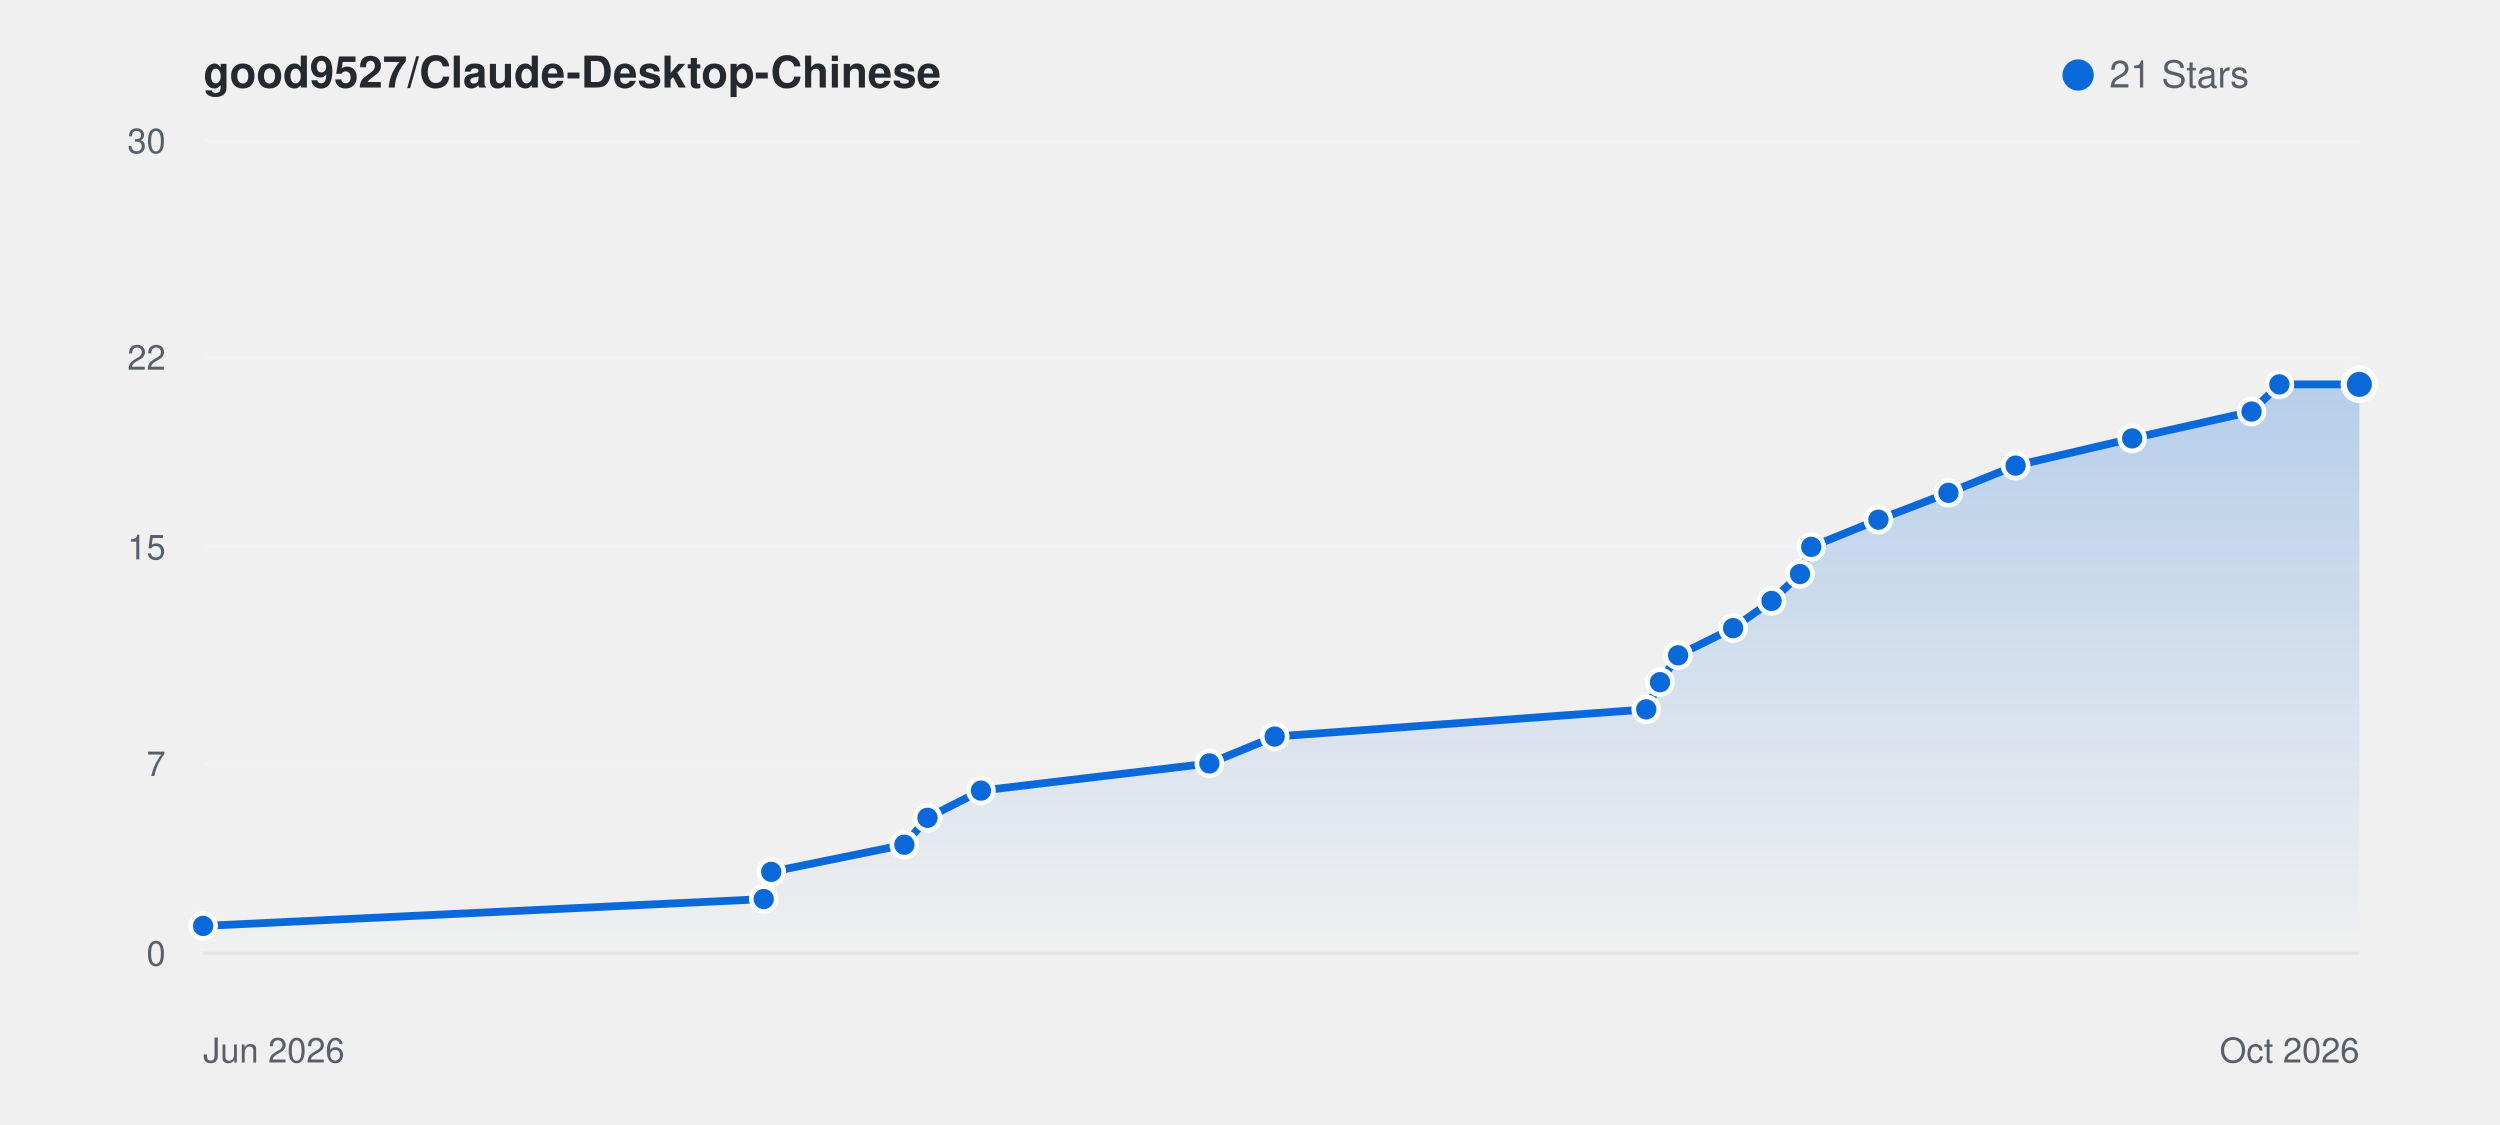
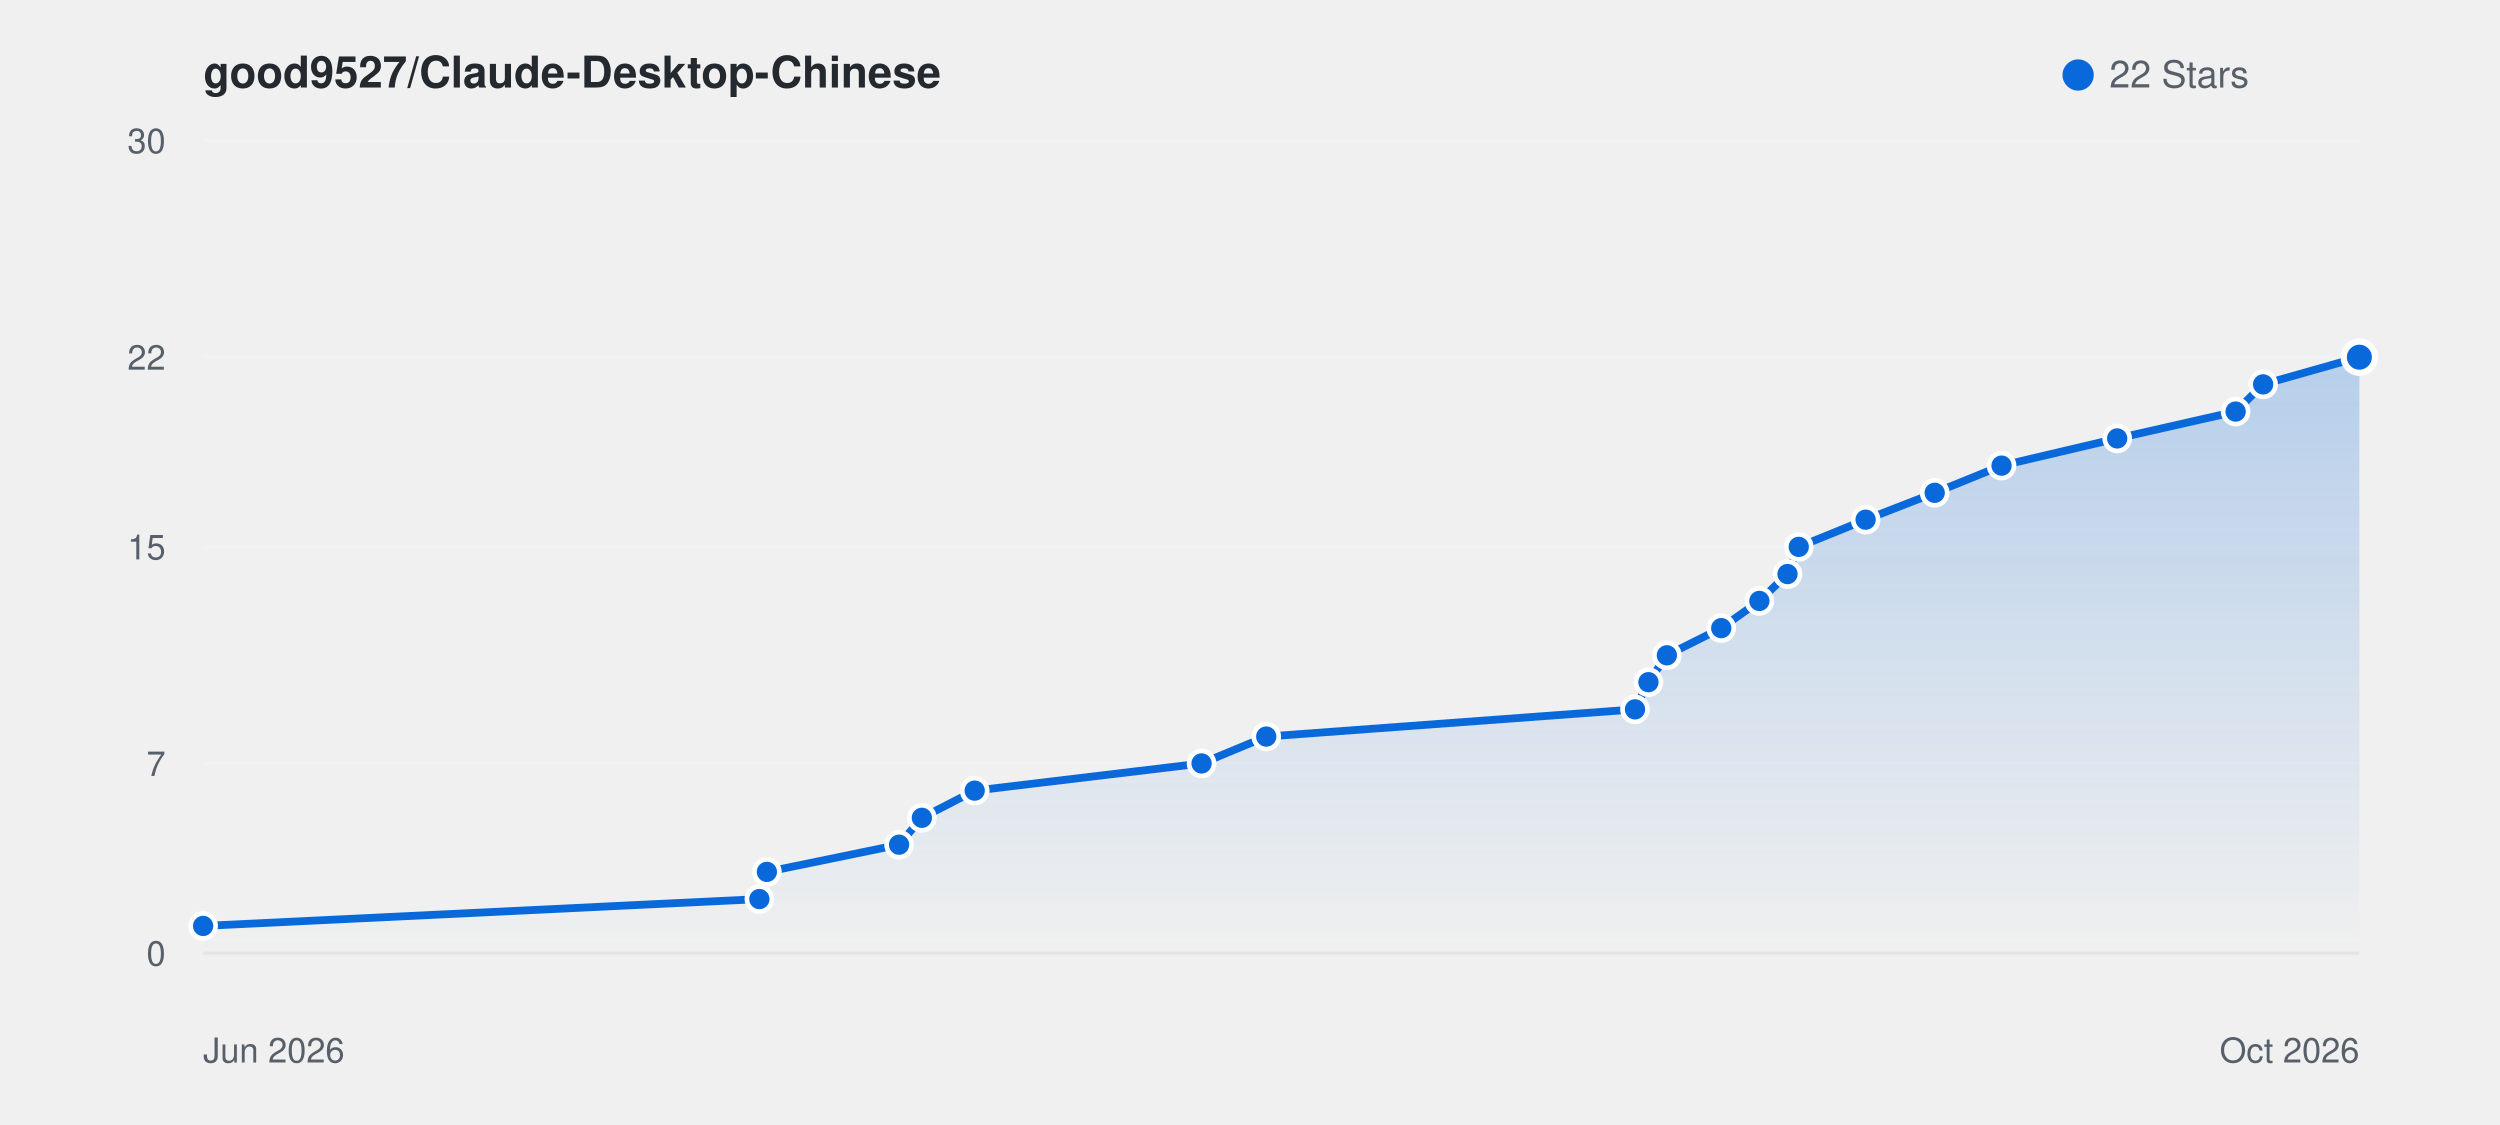
<svg xmlns="http://www.w3.org/2000/svg" viewBox="0 0 800 360" width="100%" height="auto" style="background: #ffffff; border-radius: 8px; border: 1px solid #e1e4e8; font-family: -apple-system, BlinkMacSystemFont, Segoe UI, Helvetica, Arial, sans-serif;">
  <defs>
    <linearGradient id="starGrad_light" x1="0%" y1="0%" x2="0%" y2="100%">
      <stop offset="0%" stop-color="rgba(9, 105, 218, 0.25)" />
      <stop offset="100%" stop-color="rgba(9, 105, 218, 0.0)" />
    </linearGradient>
  </defs>
  <text x="65" y="28" font-size="14" font-weight="600" fill="#24292f">good9527/Claude-Desktop-Chinese</text>
  <circle cx="665" cy="24" r="5" fill="#0969da" />
-   <text x="675" y="28" font-size="12" fill="#57606a">21 Stars</text>
+   <text x="675" y="28" font-size="12" fill="#57606a">22 Stars</text>
  <line x1="65" y1="305.0" x2="755" y2="305.0" stroke="#f0f2f5" stroke-width="1" />
  <text x="53" y="309.0" font-size="11" fill="#57606a" text-anchor="end">0</text>
  <line x1="65" y1="244.3" x2="755" y2="244.3" stroke="#f0f2f5" stroke-width="1" />
  <text x="53" y="248.3" font-size="11" fill="#57606a" text-anchor="end">7</text>
  <line x1="65" y1="175.0" x2="755" y2="175.0" stroke="#f0f2f5" stroke-width="1" />
  <text x="53" y="179.0" font-size="11" fill="#57606a" text-anchor="end">15</text>
  <line x1="65" y1="114.3" x2="755" y2="114.3" stroke="#f0f2f5" stroke-width="1" />
  <text x="53" y="118.3" font-size="11" fill="#57606a" text-anchor="end">22</text>
  <line x1="65" y1="45.0" x2="755" y2="45.0" stroke="#f0f2f5" stroke-width="1" />
  <text x="53" y="49.0" font-size="11" fill="#57606a" text-anchor="end">30</text>
  <line x1="65" y1="305" x2="755" y2="305" stroke="#e1e4e8" stroke-width="1" />
  <text x="65" y="340" font-size="11" fill="#57606a">Jun 2026</text>
  <text x="755" y="340" font-size="11" fill="#57606a" text-anchor="end">Oct 2026</text>
-   <path d="M 65.0 296.3 L 244.4 287.7 L 246.8 279.0 L 289.4 270.3 L 296.8 261.7 L 313.9 253.0 L 387.0 244.3 L 407.9 235.7 L 526.8 227.0 L 531.2 218.3 L 537.0 209.7 L 554.6 201.0 L 566.9 192.3 L 576.0 183.7 L 579.6 175.0 L 601.1 166.3 L 623.5 157.7 L 645.0 149.0 L 682.3 140.3 L 720.5 131.7 L 729.4 123.0 L 755.0 123.0 L 755.0 305.0 L 65.0 305.0 Z" fill="url(#starGrad_light)" />
-   <path d="M 65.0 296.3 L 244.4 287.7 L 246.8 279.0 L 289.4 270.3 L 296.8 261.7 L 313.9 253.0 L 387.0 244.3 L 407.9 235.7 L 526.8 227.0 L 531.2 218.3 L 537.0 209.7 L 554.6 201.0 L 566.9 192.3 L 576.0 183.7 L 579.6 175.0 L 601.1 166.3 L 623.5 157.7 L 645.0 149.0 L 682.3 140.3 L 720.5 131.7 L 729.4 123.0 L 755.0 123.0" fill="none" stroke="#0969da" stroke-width="2.5" stroke-linecap="round" stroke-linejoin="round" />
+   <path d="M 65.0 296.3 L 243.0 287.7 L 245.4 279.0 L 287.7 270.3 L 295.0 261.7 L 311.9 253.0 L 384.5 244.3 L 405.2 235.7 L 523.2 227.0 L 527.5 218.3 L 533.4 209.7 L 550.8 201.0 L 563.0 192.3 L 572.0 183.7 L 575.6 175.0 L 597.0 166.3 L 619.1 157.7 L 640.5 149.0 L 677.5 140.3 L 715.4 131.7 L 724.2 123.0 L 754.9 114.3 L 755.0 114.3 L 755.0 305.0 L 65.0 305.0 Z" fill="url(#starGrad_light)" />
+   <path d="M 65.0 296.3 L 243.0 287.7 L 245.4 279.0 L 287.7 270.3 L 295.0 261.7 L 311.9 253.0 L 384.5 244.3 L 405.2 235.7 L 523.2 227.0 L 527.5 218.3 L 533.4 209.7 L 550.8 201.0 L 563.0 192.3 L 572.0 183.7 L 575.6 175.0 L 597.0 166.3 L 619.1 157.7 L 640.5 149.0 L 677.5 140.3 L 715.4 131.7 L 724.2 123.0 L 754.9 114.3 L 755.0 114.3" fill="none" stroke="#0969da" stroke-width="2.5" stroke-linecap="round" stroke-linejoin="round" />
  <circle cx="65.0" cy="296.3" r="4" fill="#0969da" stroke="#fff" stroke-width="1.5" />
-   <circle cx="244.4" cy="287.7" r="4" fill="#0969da" stroke="#fff" stroke-width="1.5" />
-   <circle cx="246.8" cy="279.0" r="4" fill="#0969da" stroke="#fff" stroke-width="1.5" />
-   <circle cx="289.4" cy="270.3" r="4" fill="#0969da" stroke="#fff" stroke-width="1.5" />
-   <circle cx="296.8" cy="261.7" r="4" fill="#0969da" stroke="#fff" stroke-width="1.5" />
-   <circle cx="313.9" cy="253.0" r="4" fill="#0969da" stroke="#fff" stroke-width="1.5" />
-   <circle cx="387.0" cy="244.3" r="4" fill="#0969da" stroke="#fff" stroke-width="1.5" />
-   <circle cx="407.9" cy="235.7" r="4" fill="#0969da" stroke="#fff" stroke-width="1.5" />
-   <circle cx="526.8" cy="227.0" r="4" fill="#0969da" stroke="#fff" stroke-width="1.5" />
-   <circle cx="531.2" cy="218.3" r="4" fill="#0969da" stroke="#fff" stroke-width="1.5" />
-   <circle cx="537.0" cy="209.7" r="4" fill="#0969da" stroke="#fff" stroke-width="1.5" />
-   <circle cx="554.6" cy="201.0" r="4" fill="#0969da" stroke="#fff" stroke-width="1.5" />
-   <circle cx="566.9" cy="192.3" r="4" fill="#0969da" stroke="#fff" stroke-width="1.5" />
-   <circle cx="576.0" cy="183.7" r="4" fill="#0969da" stroke="#fff" stroke-width="1.5" />
-   <circle cx="579.6" cy="175.0" r="4" fill="#0969da" stroke="#fff" stroke-width="1.5" />
-   <circle cx="601.1" cy="166.3" r="4" fill="#0969da" stroke="#fff" stroke-width="1.5" />
-   <circle cx="623.5" cy="157.7" r="4" fill="#0969da" stroke="#fff" stroke-width="1.5" />
-   <circle cx="645.0" cy="149.0" r="4" fill="#0969da" stroke="#fff" stroke-width="1.5" />
-   <circle cx="682.3" cy="140.3" r="4" fill="#0969da" stroke="#fff" stroke-width="1.5" />
-   <circle cx="720.5" cy="131.7" r="4" fill="#0969da" stroke="#fff" stroke-width="1.5" />
-   <circle cx="729.4" cy="123.0" r="4" fill="#0969da" stroke="#fff" stroke-width="1.5" />
-   <circle cx="755.0" cy="123.0" r="5" fill="#0969da" stroke="#fff" stroke-width="2" />
+   <circle cx="243.0" cy="287.7" r="4" fill="#0969da" stroke="#fff" stroke-width="1.5" />
+   <circle cx="245.4" cy="279.0" r="4" fill="#0969da" stroke="#fff" stroke-width="1.5" />
+   <circle cx="287.7" cy="270.3" r="4" fill="#0969da" stroke="#fff" stroke-width="1.5" />
+   <circle cx="295.0" cy="261.7" r="4" fill="#0969da" stroke="#fff" stroke-width="1.5" />
+   <circle cx="311.9" cy="253.0" r="4" fill="#0969da" stroke="#fff" stroke-width="1.5" />
+   <circle cx="384.5" cy="244.3" r="4" fill="#0969da" stroke="#fff" stroke-width="1.5" />
+   <circle cx="405.2" cy="235.7" r="4" fill="#0969da" stroke="#fff" stroke-width="1.5" />
+   <circle cx="523.2" cy="227.0" r="4" fill="#0969da" stroke="#fff" stroke-width="1.5" />
+   <circle cx="527.5" cy="218.3" r="4" fill="#0969da" stroke="#fff" stroke-width="1.5" />
+   <circle cx="533.4" cy="209.7" r="4" fill="#0969da" stroke="#fff" stroke-width="1.5" />
+   <circle cx="550.8" cy="201.0" r="4" fill="#0969da" stroke="#fff" stroke-width="1.5" />
+   <circle cx="563.0" cy="192.3" r="4" fill="#0969da" stroke="#fff" stroke-width="1.5" />
+   <circle cx="572.0" cy="183.7" r="4" fill="#0969da" stroke="#fff" stroke-width="1.5" />
+   <circle cx="575.6" cy="175.0" r="4" fill="#0969da" stroke="#fff" stroke-width="1.5" />
+   <circle cx="597.0" cy="166.3" r="4" fill="#0969da" stroke="#fff" stroke-width="1.5" />
+   <circle cx="619.1" cy="157.7" r="4" fill="#0969da" stroke="#fff" stroke-width="1.5" />
+   <circle cx="640.5" cy="149.0" r="4" fill="#0969da" stroke="#fff" stroke-width="1.5" />
+   <circle cx="677.5" cy="140.3" r="4" fill="#0969da" stroke="#fff" stroke-width="1.5" />
+   <circle cx="715.4" cy="131.7" r="4" fill="#0969da" stroke="#fff" stroke-width="1.5" />
+   <circle cx="724.2" cy="123.0" r="4" fill="#0969da" stroke="#fff" stroke-width="1.5" />
+   <circle cx="754.9" cy="114.3" r="4" fill="#0969da" stroke="#fff" stroke-width="1.5" />
+   <circle cx="755.0" cy="114.3" r="5" fill="#0969da" stroke="#fff" stroke-width="2" />
</svg>
